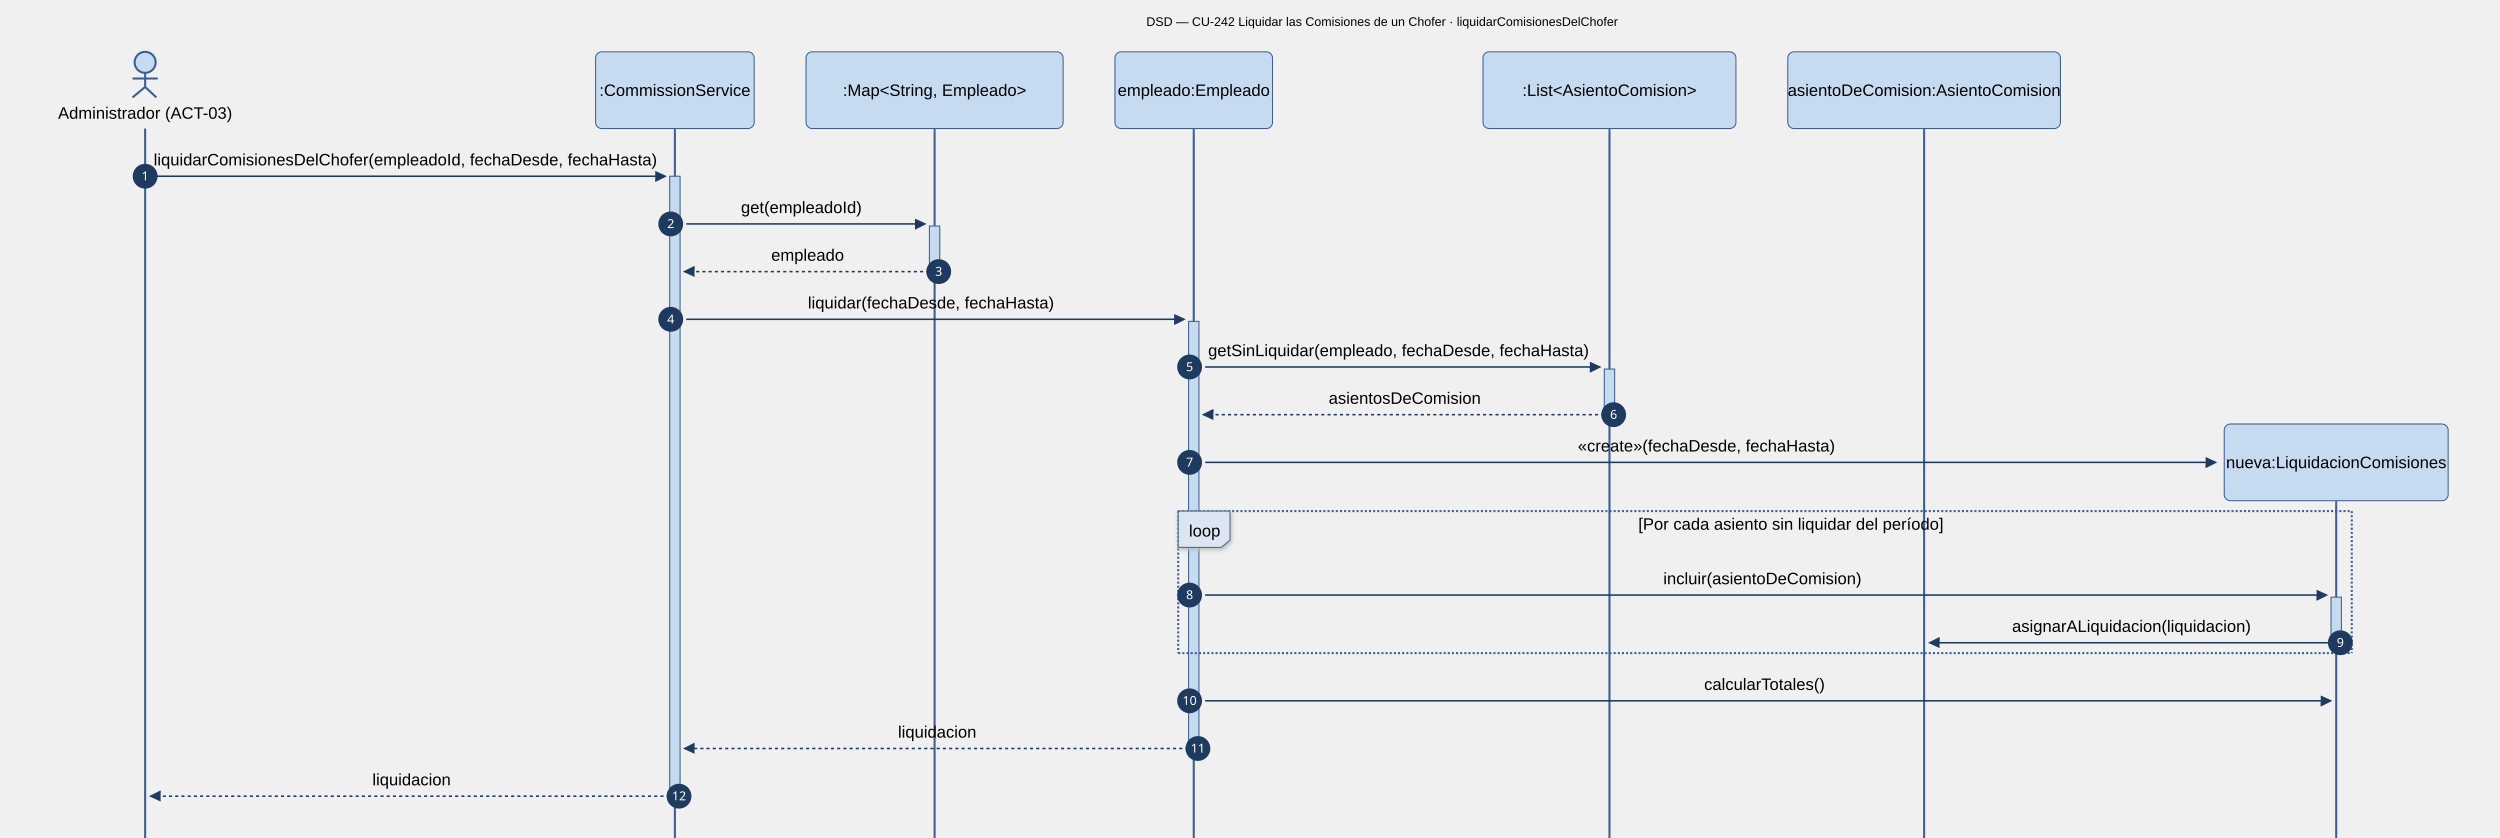
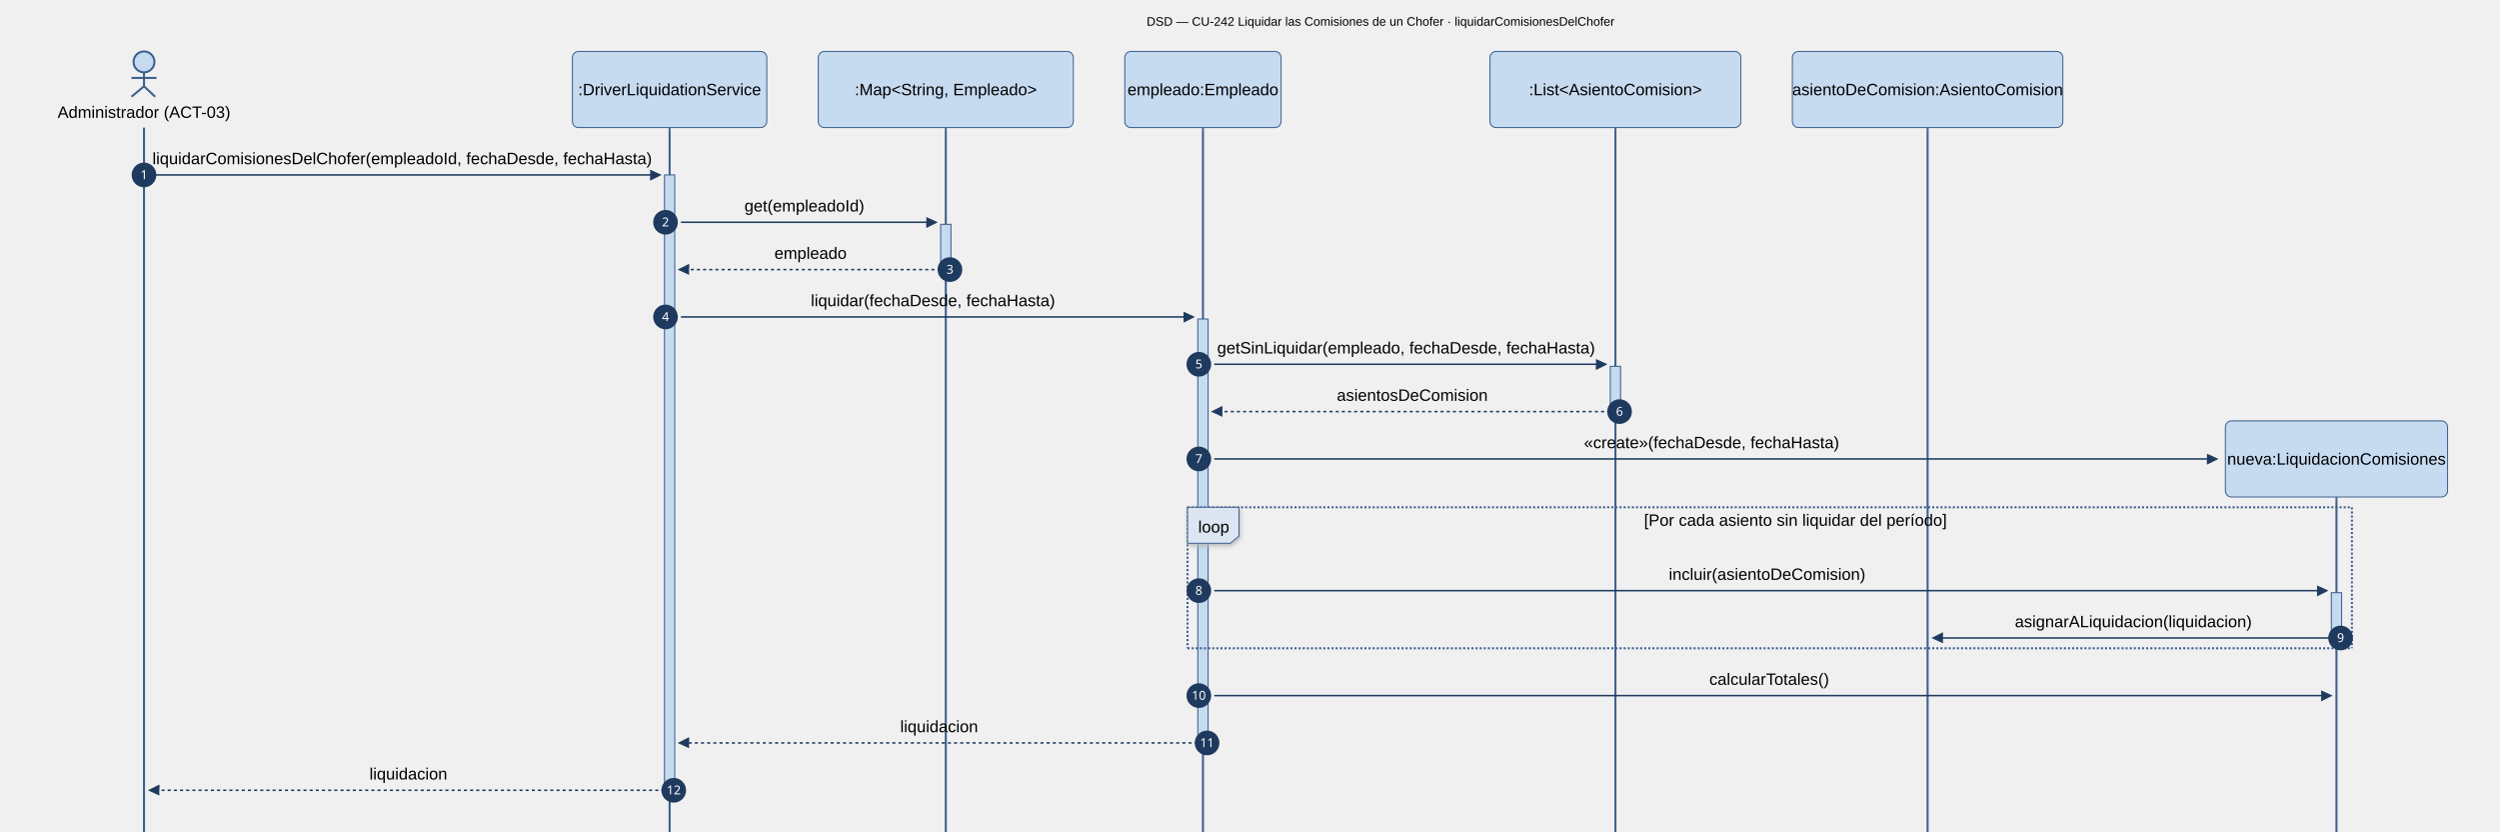
- <svg xmlns="http://www.w3.org/2000/svg" id="my-svg" width="100%" style="max-width: 2411.5px; background-color: white;" viewBox="-50 -50 2411.5 808" role="graphics-document document" aria-roledescription="sequence">
-   <g>
-     <line id="actor6" x1="2203.5" y1="433" x2="2203.5" y2="2000" class="actor-line 200" stroke-width="0.5px" stroke="#999" name="NLI" data-et="life-line" data-id="NLI" />
+ <svg xmlns="http://www.w3.org/2000/svg" id="my-svg" width="100%" style="max-width: 2429.5px; background-color: white;" viewBox="-50 -50 2429.5 808" role="graphics-document document" aria-roledescription="sequence">
+   <g>
+     <line id="actor6" x1="2221.5" y1="433" x2="2221.5" y2="2000" class="actor-line 200" stroke-width="0.5px" stroke="#999" name="NLI" data-et="life-line" data-id="NLI" />
    <g id="root-6" data-look="neo" data-et="participant" data-type="participant" data-id="NLI">
-       <rect x="2095.5" y="359" fill="#eaeaea" stroke="#666" width="216" height="74" name="NLI" rx="6" ry="6" class="actor actor-top" data-look="neo" filter="url(#my-svg-drop-shadow)" />
-       <text x="2203.5" y="396" dominant-baseline="central" alignment-baseline="central" class="actor actor-box" style="text-anchor: middle; font-size: 16px; font-weight: 400;">
-         <tspan x="2203.5" dy="0">nueva:LiquidacionComisiones</tspan>
-       </text>
-     </g>
-   </g>
-   <g>
-     <line id="actor5" x1="1806" y1="74" x2="1806" y2="2000" class="actor-line 200" stroke-width="0.5px" stroke="#999" name="ASI" data-et="life-line" data-id="ASI" />
+       <rect x="2113.5" y="359" fill="#eaeaea" stroke="#666" width="216" height="74" name="NLI" rx="6" ry="6" class="actor actor-top" data-look="neo" filter="url(#my-svg-drop-shadow)" />
+       <text x="2221.5" y="396" dominant-baseline="central" alignment-baseline="central" class="actor actor-box" style="text-anchor: middle; font-size: 16px; font-weight: 400;">
+         <tspan x="2221.5" dy="0">nueva:LiquidacionComisiones</tspan>
+       </text>
+     </g>
+   </g>
+   <g>
+     <line id="actor5" x1="1824" y1="74" x2="1824" y2="2000" class="actor-line 200" stroke-width="0.5px" stroke="#999" name="ASI" data-et="life-line" data-id="ASI" />
    <g id="root-5" data-look="neo" data-et="participant" data-type="participant" data-id="ASI">
-       <rect x="1674.5" y="0" fill="#eaeaea" stroke="#666" width="263" height="74" name="ASI" rx="6" ry="6" class="actor actor-top" data-look="neo" filter="url(#my-svg-drop-shadow)" />
-       <text x="1806" y="37" dominant-baseline="central" alignment-baseline="central" class="actor actor-box" style="text-anchor: middle; font-size: 16px; font-weight: 400;">
-         <tspan x="1806" dy="0">asientoDeComision:AsientoComision</tspan>
-       </text>
-     </g>
-   </g>
-   <g>
-     <line id="actor4" x1="1502.5" y1="74" x2="1502.5" y2="2000" class="actor-line 200" stroke-width="0.5px" stroke="#999" name="ASIS" data-et="life-line" data-id="ASIS" />
+       <rect x="1692.5" y="0" fill="#eaeaea" stroke="#666" width="263" height="74" name="ASI" rx="6" ry="6" class="actor actor-top" data-look="neo" filter="url(#my-svg-drop-shadow)" />
+       <text x="1824" y="37" dominant-baseline="central" alignment-baseline="central" class="actor actor-box" style="text-anchor: middle; font-size: 16px; font-weight: 400;">
+         <tspan x="1824" dy="0">asientoDeComision:AsientoComision</tspan>
+       </text>
+     </g>
+   </g>
+   <g>
+     <line id="actor4" x1="1520.5" y1="74" x2="1520.5" y2="2000" class="actor-line 200" stroke-width="0.5px" stroke="#999" name="ASIS" data-et="life-line" data-id="ASIS" />
    <g id="root-4" data-look="neo" data-et="participant" data-type="participant" data-id="ASIS">
-       <rect x="1380.5" y="0" fill="#eaeaea" stroke="#666" width="244" height="74" name="ASIS" rx="6" ry="6" class="actor actor-top" data-look="neo" filter="url(#my-svg-drop-shadow)" />
-       <text x="1502.5" y="37" dominant-baseline="central" alignment-baseline="central" class="actor actor-box" style="text-anchor: middle; font-size: 16px; font-weight: 400;">
-         <tspan x="1502.5" dy="0">:List&lt;AsientoComision&gt;</tspan>
-       </text>
-     </g>
-   </g>
-   <g>
-     <line id="actor3" x1="1101.5" y1="74" x2="1101.5" y2="2000" class="actor-line 200" stroke-width="0.5px" stroke="#999" name="EMP" data-et="life-line" data-id="EMP" />
+       <rect x="1398.5" y="0" fill="#eaeaea" stroke="#666" width="244" height="74" name="ASIS" rx="6" ry="6" class="actor actor-top" data-look="neo" filter="url(#my-svg-drop-shadow)" />
+       <text x="1520.5" y="37" dominant-baseline="central" alignment-baseline="central" class="actor actor-box" style="text-anchor: middle; font-size: 16px; font-weight: 400;">
+         <tspan x="1520.5" dy="0">:List&lt;AsientoComision&gt;</tspan>
+       </text>
+     </g>
+   </g>
+   <g>
+     <line id="actor3" x1="1119.5" y1="74" x2="1119.5" y2="2000" class="actor-line 200" stroke-width="0.5px" stroke="#999" name="EMP" data-et="life-line" data-id="EMP" />
    <g id="root-3" data-look="neo" data-et="participant" data-type="participant" data-id="EMP">
-       <rect x="1025.5" y="0" fill="#eaeaea" stroke="#666" width="152" height="74" name="EMP" rx="6" ry="6" class="actor actor-top" data-look="neo" filter="url(#my-svg-drop-shadow)" />
-       <text x="1101.5" y="37" dominant-baseline="central" alignment-baseline="central" class="actor actor-box" style="text-anchor: middle; font-size: 16px; font-weight: 400;">
-         <tspan x="1101.5" dy="0">empleado:Empleado</tspan>
-       </text>
-     </g>
-   </g>
-   <g>
-     <line id="actor2" x1="851.5" y1="74" x2="851.5" y2="2000" class="actor-line 200" stroke-width="0.5px" stroke="#999" name="EMPS" data-et="life-line" data-id="EMPS" />
+       <rect x="1043.5" y="0" fill="#eaeaea" stroke="#666" width="152" height="74" name="EMP" rx="6" ry="6" class="actor actor-top" data-look="neo" filter="url(#my-svg-drop-shadow)" />
+       <text x="1119.5" y="37" dominant-baseline="central" alignment-baseline="central" class="actor actor-box" style="text-anchor: middle; font-size: 16px; font-weight: 400;">
+         <tspan x="1119.5" dy="0">empleado:Empleado</tspan>
+       </text>
+     </g>
+   </g>
+   <g>
+     <line id="actor2" x1="869.5" y1="74" x2="869.5" y2="2000" class="actor-line 200" stroke-width="0.5px" stroke="#999" name="EMPS" data-et="life-line" data-id="EMPS" />
    <g id="root-2" data-look="neo" data-et="participant" data-type="participant" data-id="EMPS">
-       <rect x="727.5" y="0" fill="#eaeaea" stroke="#666" width="248" height="74" name="EMPS" rx="6" ry="6" class="actor actor-top" data-look="neo" filter="url(#my-svg-drop-shadow)" />
-       <text x="851.5" y="37" dominant-baseline="central" alignment-baseline="central" class="actor actor-box" style="text-anchor: middle; font-size: 16px; font-weight: 400;">
-         <tspan x="851.5" dy="0">:Map&lt;String, Empleado&gt;</tspan>
+       <rect x="745.5" y="0" fill="#eaeaea" stroke="#666" width="248" height="74" name="EMPS" rx="6" ry="6" class="actor actor-top" data-look="neo" filter="url(#my-svg-drop-shadow)" />
+       <text x="869.5" y="37" dominant-baseline="central" alignment-baseline="central" class="actor actor-box" style="text-anchor: middle; font-size: 16px; font-weight: 400;">
+         <tspan x="869.5" dy="0">:Map&lt;String, Empleado&gt;</tspan>
      </text>
    </g>
  </g>
  <g>
    <line id="actor1" x1="601" y1="74" x2="601" y2="2000" class="actor-line 200" stroke-width="0.5px" stroke="#999" name="SRV" data-et="life-line" data-id="SRV" />
    <g id="root-1" data-look="neo" data-et="participant" data-type="participant" data-id="SRV">
-       <rect x="524.5" y="0" fill="#eaeaea" stroke="#666" width="153" height="74" name="SRV" rx="6" ry="6" class="actor actor-top" data-look="neo" filter="url(#my-svg-drop-shadow)" />
+       <rect x="506.5" y="0" fill="#eaeaea" stroke="#666" width="189" height="74" name="SRV" rx="6" ry="6" class="actor actor-top" data-look="neo" filter="url(#my-svg-drop-shadow)" />
      <text x="601" y="37" dominant-baseline="central" alignment-baseline="central" class="actor actor-box" style="text-anchor: middle; font-size: 16px; font-weight: 400;">
-         <tspan x="601" dy="0">:CommissionService</tspan>
+         <tspan x="601" dy="0">:DriverLiquidationService</tspan>
      </text>
    </g>
  </g>
  <g>
    <line id="actor0" x1="90" y1="74" x2="90" y2="2000" class="actor-line 200" stroke-width="0.5px" stroke="#999" name="ADM" data-et="life-line" data-id="ADM" />
  </g>
  <style>#my-svg{font-family:Arial,Helvetica,sans-serif;font-size:12px;fill:#000000;}@keyframes edge-animation-frame{from{stroke-dashoffset:0;}}@keyframes dash{to{stroke-dashoffset:0;}}#my-svg .edge-animation-slow{stroke-dasharray:9,5!important;stroke-dashoffset:900;animation:dash 50s linear infinite;stroke-linecap:round;}#my-svg .edge-animation-fast{stroke-dasharray:9,5!important;stroke-dashoffset:900;animation:dash 20s linear infinite;stroke-linecap:round;}#my-svg .error-icon{fill:hsl(31.429, 58.333%, 90.882%);}#my-svg .error-text{fill:rgb(9.688, 22.604, 36.812);stroke:rgb(9.688, 22.604, 36.812);}#my-svg .edge-thickness-normal{stroke-width:1px;}#my-svg .edge-thickness-thick{stroke-width:3.5px;}#my-svg .edge-pattern-solid{stroke-dasharray:0;}#my-svg .edge-thickness-invisible{stroke-width:0;fill:none;}#my-svg .edge-pattern-dashed{stroke-dasharray:3;}#my-svg .edge-pattern-dotted{stroke-dasharray:2;}#my-svg .marker{fill:#1F3A5F;stroke:#1F3A5F;}#my-svg .marker.cross{stroke:#1F3A5F;}#my-svg svg{font-family:Arial,Helvetica,sans-serif;font-size:12px;}#my-svg p{margin:0;}#my-svg .actor{stroke:#3C5F8F;fill:#C6DAF0;stroke-width:1;}#my-svg rect.actor.outer-path[data-look="neo"]{filter:drop-shadow( 1px 2px 2px rgba(185,185,185,1));}#my-svg rect.note[data-look="neo"]{stroke:#3C5F8F;fill:#FFFFFF;filter:drop-shadow( 1px 2px 2px rgba(185,185,185,1));}#my-svg text.actor&gt;tspan{fill:#000000;stroke:none;}#my-svg .actor-line{stroke:#3C5F8F;}#my-svg .innerArc{stroke-width:1.5;stroke-dasharray:none;}#my-svg .messageLine0{stroke-width:1.5;stroke-dasharray:none;stroke:#1F3A5F;}#my-svg .messageLine1{stroke-width:1.5;stroke-dasharray:2,2;stroke:#1F3A5F;}#my-svg [id$="-arrowhead"] path{fill:#1F3A5F;stroke:#1F3A5F;}#my-svg .sequenceNumber{fill:#FFFFFF;}#my-svg [id$="-sequencenumber"]{fill:#1F3A5F;}#my-svg [id$="-crosshead"] path{fill:#1F3A5F;stroke:#1F3A5F;}#my-svg .messageText{fill:#000000;stroke:none;}#my-svg .labelBox{stroke:#3C5F8F;fill:#DCE6F2;filter:drop-shadow( 1px 2px 2px rgba(185,185,185,1));}#my-svg .labelText,#my-svg .labelText&gt;tspan{fill:#000000;stroke:none;}#my-svg .loopText,#my-svg .loopText&gt;tspan{fill:#000000;stroke:none;}#my-svg .sectionTitle,#my-svg .sectionTitle&gt;tspan{fill:#000000;stroke:none;}#my-svg .loopLine{stroke-width:2px;stroke-dasharray:2,2;stroke:#3C5F8F;fill:#3C5F8F;}#my-svg .note{stroke:#3C5F8F;fill:#FFFFFF;}#my-svg .noteText,#my-svg .noteText&gt;tspan{fill:#000000;stroke:none;}#my-svg .activation0{fill:#C6DAF0;stroke:#3C5F8F;}#my-svg .activation1{fill:#C6DAF0;stroke:#3C5F8F;}#my-svg .activation2{fill:#C6DAF0;stroke:#3C5F8F;}#my-svg .actorPopupMenu{position:absolute;}#my-svg .actorPopupMenuPanel{position:absolute;fill:#C6DAF0;box-shadow:0px 8px 16px 0px rgba(0,0,0,0.2);filter:drop-shadow(3px 5px 2px rgb(0 0 0 / 0.4));}#my-svg .actor-man circle,#my-svg line{fill:#C6DAF0;stroke-width:2px;}#my-svg g rect.rect{filter:drop-shadow( 1px 2px 2px rgba(185,185,185,1));stroke:#3C5F8F;}#my-svg .node .neo-node{stroke:#3C5F8F;}#my-svg [data-look="neo"].node rect,#my-svg [data-look="neo"].cluster rect,#my-svg [data-look="neo"].node polygon{stroke:url(#my-svg-gradient);filter:drop-shadow( 1px 2px 2px rgba(185,185,185,1));}#my-svg [data-look="neo"].swimlane.cluster rect{filter:none;}#my-svg [data-look="neo"].node path{stroke:url(#my-svg-gradient);stroke-width:1px;}#my-svg [data-look="neo"].node .outer-path{filter:drop-shadow( 1px 2px 2px rgba(185,185,185,1));}#my-svg [data-look="neo"].node .neo-line path{stroke:#3C5F8F;filter:none;}#my-svg [data-look="neo"].node circle{stroke:url(#my-svg-gradient);filter:drop-shadow( 1px 2px 2px rgba(185,185,185,1));}#my-svg [data-look="neo"].node circle .state-start{fill:#000000;}#my-svg [data-look="neo"].icon-shape .icon{fill:url(#my-svg-gradient);filter:drop-shadow( 1px 2px 2px rgba(185,185,185,1));}#my-svg [data-look="neo"].icon-shape .icon-neo path{stroke:url(#my-svg-gradient);filter:drop-shadow( 1px 2px 2px rgba(185,185,185,1));}#my-svg :root{--mermaid-font-family:"trebuchet ms",verdana,arial,sans-serif;}</style>
  <g />
  <defs>
    <symbol id="my-svg-computer" width="24" height="24">
      <path transform="scale(.5)" d="M2 2v13h20v-13h-20zm18 11h-16v-9h16v9zm-10.228 6l.466-1h3.524l.467 1h-4.457zm14.228 3h-24l2-6h2.104l-1.33 4h18.45l-1.297-4h2.073l2 6zm-5-10h-14v-7h14v7z" />
    </symbol>
  </defs>
  <defs>
    <symbol id="my-svg-database" fill-rule="evenodd" clip-rule="evenodd">
      <path transform="scale(.5)" d="M12.258.001l.256.004.255.005.253.008.251.01.249.012.247.015.246.016.242.019.241.02.239.023.236.024.233.027.231.028.229.031.225.032.223.034.22.036.217.038.214.04.211.041.208.043.205.045.201.046.198.048.194.05.191.051.187.053.183.054.18.056.175.057.172.059.168.06.163.061.16.063.155.064.15.066.074.033.073.033.071.034.07.034.069.035.068.035.067.035.066.035.064.036.064.036.062.036.06.036.06.037.058.037.058.037.055.038.055.038.053.038.052.038.051.039.05.039.048.039.047.039.045.04.044.04.043.04.041.04.04.041.039.041.037.041.036.041.034.041.033.042.032.042.03.042.029.042.027.042.026.043.024.043.023.043.021.043.02.043.018.044.017.043.015.044.013.044.012.044.011.045.009.044.007.045.006.045.004.045.002.045.001.045v17l-.001.045-.002.045-.004.045-.006.045-.007.045-.009.044-.011.045-.012.044-.013.044-.015.044-.017.043-.018.044-.02.043-.021.043-.023.043-.024.043-.026.043-.027.042-.029.042-.03.042-.032.042-.033.042-.034.041-.036.041-.037.041-.039.041-.04.041-.041.04-.043.04-.044.04-.045.04-.047.039-.048.039-.05.039-.051.039-.052.038-.053.038-.055.038-.055.038-.058.037-.058.037-.06.037-.06.036-.062.036-.064.036-.064.036-.066.035-.067.035-.068.035-.069.035-.07.034-.071.034-.073.033-.074.033-.15.066-.155.064-.16.063-.163.061-.168.06-.172.059-.175.057-.18.056-.183.054-.187.053-.191.051-.194.05-.198.048-.201.046-.205.045-.208.043-.211.041-.214.04-.217.038-.22.036-.223.034-.225.032-.229.031-.231.028-.233.027-.236.024-.239.023-.241.02-.242.019-.246.016-.247.015-.249.012-.251.01-.253.008-.255.005-.256.004-.258.001-.258-.001-.256-.004-.255-.005-.253-.008-.251-.01-.249-.012-.247-.015-.245-.016-.243-.019-.241-.02-.238-.023-.236-.024-.234-.027-.231-.028-.228-.031-.226-.032-.223-.034-.22-.036-.217-.038-.214-.04-.211-.041-.208-.043-.204-.045-.201-.046-.198-.048-.195-.05-.19-.051-.187-.053-.184-.054-.179-.056-.176-.057-.172-.059-.167-.06-.164-.061-.159-.063-.155-.064-.151-.066-.074-.033-.072-.033-.072-.034-.07-.034-.069-.035-.068-.035-.067-.035-.066-.035-.064-.036-.063-.036-.062-.036-.061-.036-.06-.037-.058-.037-.057-.037-.056-.038-.055-.038-.053-.038-.052-.038-.051-.039-.049-.039-.049-.039-.046-.039-.046-.04-.044-.04-.043-.04-.041-.04-.04-.041-.039-.041-.037-.041-.036-.041-.034-.041-.033-.042-.032-.042-.03-.042-.029-.042-.027-.042-.026-.043-.024-.043-.023-.043-.021-.043-.02-.043-.018-.044-.017-.043-.015-.044-.013-.044-.012-.044-.011-.045-.009-.044-.007-.045-.006-.045-.004-.045-.002-.045-.001-.045v-17l.001-.045.002-.045.004-.045.006-.045.007-.045.009-.044.011-.045.012-.044.013-.044.015-.044.017-.043.018-.044.02-.043.021-.043.023-.043.024-.043.026-.043.027-.042.029-.042.03-.042.032-.042.033-.042.034-.041.036-.041.037-.041.039-.041.04-.041.041-.04.043-.04.044-.04.046-.04.046-.039.049-.039.049-.039.051-.039.052-.038.053-.038.055-.038.056-.038.057-.037.058-.037.06-.037.061-.036.062-.036.063-.036.064-.036.066-.035.067-.035.068-.035.069-.035.07-.034.072-.034.072-.033.074-.033.151-.066.155-.064.159-.063.164-.061.167-.06.172-.059.176-.057.179-.056.184-.054.187-.053.19-.051.195-.05.198-.048.201-.046.204-.045.208-.043.211-.041.214-.04.217-.038.22-.036.223-.034.226-.032.228-.031.231-.028.234-.027.236-.024.238-.023.241-.02.243-.019.245-.016.247-.015.249-.012.251-.01.253-.008.255-.005.256-.004.258-.001.258.001zm-9.258 20.499v.01l.001.021.003.021.004.022.005.021.006.022.007.022.009.023.01.022.011.023.012.023.013.023.015.023.016.024.017.023.018.024.019.024.021.024.022.025.023.024.024.025.052.049.056.05.061.051.066.051.07.051.075.051.079.052.084.052.088.052.092.052.097.052.102.051.105.052.11.052.114.051.119.051.123.051.127.05.131.05.135.05.139.048.144.049.147.047.152.047.155.047.16.045.163.045.167.043.171.043.176.041.178.041.183.039.187.039.19.037.194.035.197.035.202.033.204.031.209.03.212.029.216.027.219.025.222.024.226.021.23.02.233.018.236.016.24.015.243.012.246.01.249.008.253.005.256.004.259.001.26-.001.257-.004.254-.005.25-.008.247-.011.244-.012.241-.014.237-.016.233-.018.231-.021.226-.021.224-.024.22-.026.216-.027.212-.028.21-.031.205-.031.202-.034.198-.034.194-.036.191-.037.187-.039.183-.04.179-.04.175-.042.172-.043.168-.044.163-.045.16-.046.155-.046.152-.047.148-.048.143-.049.139-.049.136-.05.131-.05.126-.05.123-.051.118-.052.114-.051.11-.052.106-.052.101-.052.096-.052.092-.052.088-.053.083-.051.079-.052.074-.052.07-.051.065-.051.06-.051.056-.05.051-.05.023-.024.023-.025.021-.024.02-.024.019-.024.018-.024.017-.024.015-.023.014-.024.013-.023.012-.023.01-.023.01-.022.008-.022.006-.022.006-.022.004-.022.004-.021.001-.021.001-.021v-4.127l-.077.055-.08.053-.083.054-.085.053-.087.052-.09.052-.093.051-.095.05-.097.05-.1.049-.102.049-.105.048-.106.047-.109.047-.111.046-.114.045-.115.045-.118.044-.12.043-.122.042-.124.042-.126.041-.128.04-.13.04-.132.038-.134.038-.135.037-.138.037-.139.035-.142.035-.143.034-.144.033-.147.032-.148.031-.15.03-.151.03-.153.029-.154.027-.156.027-.158.026-.159.025-.161.024-.162.023-.163.022-.165.021-.166.02-.167.019-.169.018-.169.017-.171.016-.173.015-.173.014-.175.013-.175.012-.177.011-.178.01-.179.008-.179.008-.181.006-.182.005-.182.004-.184.003-.184.002h-.37l-.184-.002-.184-.003-.182-.004-.182-.005-.181-.006-.179-.008-.179-.008-.178-.01-.176-.011-.176-.012-.175-.013-.173-.014-.172-.015-.171-.016-.17-.017-.169-.018-.167-.019-.166-.02-.165-.021-.163-.022-.162-.023-.161-.024-.159-.025-.157-.026-.156-.027-.155-.027-.153-.029-.151-.03-.15-.03-.148-.031-.146-.032-.145-.033-.143-.034-.141-.035-.14-.035-.137-.037-.136-.037-.134-.038-.132-.038-.13-.04-.128-.04-.126-.041-.124-.042-.122-.042-.12-.044-.117-.043-.116-.045-.113-.045-.112-.046-.109-.047-.106-.047-.105-.048-.102-.049-.1-.049-.097-.05-.095-.05-.093-.052-.09-.051-.087-.052-.085-.053-.083-.054-.08-.054-.077-.054v4.127zm0-5.654v.011l.001.021.003.021.004.021.005.022.006.022.007.022.009.022.01.022.011.023.012.023.013.023.015.024.016.023.017.024.018.024.019.024.021.024.022.024.023.025.024.024.052.05.056.05.061.05.066.051.07.051.075.052.079.051.084.052.088.052.092.052.097.052.102.052.105.052.11.051.114.051.119.052.123.05.127.051.131.05.135.049.139.049.144.048.147.048.152.047.155.046.16.045.163.045.167.044.171.042.176.042.178.04.183.04.187.038.19.037.194.036.197.034.202.033.204.032.209.03.212.028.216.027.219.025.222.024.226.022.23.02.233.018.236.016.24.014.243.012.246.01.249.008.253.006.256.003.259.001.26-.001.257-.003.254-.006.25-.008.247-.01.244-.012.241-.015.237-.016.233-.018.231-.02.226-.022.224-.024.22-.025.216-.027.212-.029.21-.03.205-.032.202-.033.198-.035.194-.036.191-.037.187-.039.183-.039.179-.041.175-.042.172-.043.168-.044.163-.045.16-.045.155-.047.152-.047.148-.048.143-.048.139-.05.136-.049.131-.05.126-.051.123-.051.118-.051.114-.052.11-.052.106-.052.101-.052.096-.052.092-.052.088-.052.083-.052.079-.052.074-.051.07-.052.065-.051.06-.05.056-.051.051-.049.023-.025.023-.024.021-.025.02-.024.019-.024.018-.024.017-.024.015-.023.014-.023.013-.024.012-.022.01-.023.01-.023.008-.022.006-.022.006-.022.004-.021.004-.022.001-.021.001-.021v-4.139l-.077.054-.08.054-.083.054-.085.052-.087.053-.09.051-.093.051-.095.051-.097.05-.1.049-.102.049-.105.048-.106.047-.109.047-.111.046-.114.045-.115.044-.118.044-.12.044-.122.042-.124.042-.126.041-.128.04-.13.039-.132.039-.134.038-.135.037-.138.036-.139.036-.142.035-.143.033-.144.033-.147.033-.148.031-.15.03-.151.03-.153.028-.154.028-.156.027-.158.026-.159.025-.161.024-.162.023-.163.022-.165.021-.166.02-.167.019-.169.018-.169.017-.171.016-.173.015-.173.014-.175.013-.175.012-.177.011-.178.009-.179.009-.179.007-.181.007-.182.005-.182.004-.184.003-.184.002h-.37l-.184-.002-.184-.003-.182-.004-.182-.005-.181-.007-.179-.007-.179-.009-.178-.009-.176-.011-.176-.012-.175-.013-.173-.014-.172-.015-.171-.016-.17-.017-.169-.018-.167-.019-.166-.02-.165-.021-.163-.022-.162-.023-.161-.024-.159-.025-.157-.026-.156-.027-.155-.028-.153-.028-.151-.03-.15-.03-.148-.031-.146-.033-.145-.033-.143-.033-.141-.035-.14-.036-.137-.036-.136-.037-.134-.038-.132-.039-.13-.039-.128-.04-.126-.041-.124-.042-.122-.043-.12-.043-.117-.044-.116-.044-.113-.046-.112-.046-.109-.046-.106-.047-.105-.048-.102-.049-.1-.049-.097-.05-.095-.051-.093-.051-.09-.051-.087-.053-.085-.052-.083-.054-.08-.054-.077-.054v4.139zm0-5.666v.011l.001.02.003.022.004.021.005.022.006.021.007.022.009.023.01.022.011.023.012.023.013.023.015.023.016.024.017.024.018.023.019.024.021.025.022.024.023.024.024.025.052.05.056.05.061.05.066.051.07.051.075.052.079.051.084.052.088.052.092.052.097.052.102.052.105.051.11.052.114.051.119.051.123.051.127.05.131.05.135.05.139.049.144.048.147.048.152.047.155.046.16.045.163.045.167.043.171.043.176.042.178.04.183.04.187.038.19.037.194.036.197.034.202.033.204.032.209.03.212.028.216.027.219.025.222.024.226.021.23.02.233.018.236.017.24.014.243.012.246.01.249.008.253.006.256.003.259.001.26-.001.257-.003.254-.006.25-.008.247-.01.244-.013.241-.014.237-.016.233-.018.231-.02.226-.022.224-.024.22-.025.216-.027.212-.029.21-.03.205-.032.202-.033.198-.035.194-.036.191-.037.187-.039.183-.039.179-.041.175-.042.172-.043.168-.044.163-.045.16-.045.155-.047.152-.047.148-.048.143-.049.139-.049.136-.049.131-.051.126-.05.123-.051.118-.052.114-.051.11-.052.106-.052.101-.052.096-.052.092-.052.088-.052.083-.052.079-.052.074-.052.07-.051.065-.051.06-.051.056-.05.051-.049.023-.025.023-.025.021-.024.02-.024.019-.024.018-.024.017-.024.015-.023.014-.024.013-.023.012-.023.01-.022.01-.023.008-.022.006-.022.006-.022.004-.022.004-.021.001-.021.001-.021v-4.153l-.077.054-.08.054-.083.053-.085.053-.087.053-.09.051-.093.051-.095.051-.097.05-.1.049-.102.048-.105.048-.106.048-.109.046-.111.046-.114.046-.115.044-.118.044-.12.043-.122.043-.124.042-.126.041-.128.04-.13.039-.132.039-.134.038-.135.037-.138.036-.139.036-.142.034-.143.034-.144.033-.147.032-.148.032-.15.03-.151.03-.153.028-.154.028-.156.027-.158.026-.159.024-.161.024-.162.023-.163.023-.165.021-.166.02-.167.019-.169.018-.169.017-.171.016-.173.015-.173.014-.175.013-.175.012-.177.01-.178.01-.179.009-.179.007-.181.006-.182.006-.182.004-.184.003-.184.001-.185.001-.185-.001-.184-.001-.184-.003-.182-.004-.182-.006-.181-.006-.179-.007-.179-.009-.178-.01-.176-.01-.176-.012-.175-.013-.173-.014-.172-.015-.171-.016-.17-.017-.169-.018-.167-.019-.166-.02-.165-.021-.163-.023-.162-.023-.161-.024-.159-.024-.157-.026-.156-.027-.155-.028-.153-.028-.151-.03-.15-.03-.148-.032-.146-.032-.145-.033-.143-.034-.141-.034-.14-.036-.137-.036-.136-.037-.134-.038-.132-.039-.13-.039-.128-.041-.126-.041-.124-.041-.122-.043-.12-.043-.117-.044-.116-.044-.113-.046-.112-.046-.109-.046-.106-.048-.105-.048-.102-.048-.1-.05-.097-.049-.095-.051-.093-.051-.09-.052-.087-.052-.085-.053-.083-.053-.08-.054-.077-.054v4.153zm8.74-8.179l-.257.004-.254.005-.25.008-.247.011-.244.012-.241.014-.237.016-.233.018-.231.021-.226.022-.224.023-.22.026-.216.027-.212.028-.21.031-.205.032-.202.033-.198.034-.194.036-.191.038-.187.038-.183.04-.179.041-.175.042-.172.043-.168.043-.163.045-.16.046-.155.046-.152.048-.148.048-.143.048-.139.049-.136.05-.131.05-.126.051-.123.051-.118.051-.114.052-.11.052-.106.052-.101.052-.096.052-.092.052-.088.052-.083.052-.079.052-.074.051-.07.052-.065.051-.06.05-.056.05-.051.05-.023.025-.023.024-.021.024-.02.025-.019.024-.018.024-.017.023-.015.024-.014.023-.013.023-.012.023-.01.023-.01.022-.008.022-.006.023-.006.021-.004.022-.004.021-.001.021-.001.021.001.021.001.021.004.021.004.022.006.021.006.023.008.022.01.022.01.023.012.023.013.023.014.023.015.024.017.023.018.024.019.024.02.025.021.024.023.024.023.025.051.05.056.05.06.05.065.051.07.052.074.051.079.052.083.052.088.052.092.052.096.052.101.052.106.052.11.052.114.052.118.051.123.051.126.051.131.05.136.05.139.049.143.048.148.048.152.048.155.046.16.046.163.045.168.043.172.043.175.042.179.041.183.04.187.038.191.038.194.036.198.034.202.033.205.032.21.031.212.028.216.027.22.026.224.023.226.022.231.021.233.018.237.016.241.014.244.012.247.011.25.008.254.005.257.004.26.001.26-.001.257-.004.254-.005.25-.008.247-.011.244-.012.241-.014.237-.016.233-.018.231-.021.226-.022.224-.023.22-.026.216-.027.212-.028.21-.031.205-.032.202-.033.198-.034.194-.036.191-.038.187-.038.183-.04.179-.041.175-.042.172-.043.168-.043.163-.045.16-.046.155-.046.152-.048.148-.048.143-.048.139-.049.136-.05.131-.05.126-.051.123-.051.118-.051.114-.052.11-.052.106-.052.101-.052.096-.052.092-.052.088-.052.083-.052.079-.052.074-.051.07-.052.065-.051.06-.05.056-.05.051-.05.023-.025.023-.024.021-.024.02-.025.019-.024.018-.024.017-.023.015-.024.014-.023.013-.023.012-.023.01-.023.01-.022.008-.022.006-.023.006-.021.004-.022.004-.021.001-.021.001-.021-.001-.021-.001-.021-.004-.021-.004-.022-.006-.021-.006-.023-.008-.022-.01-.022-.01-.023-.012-.023-.013-.023-.014-.023-.015-.024-.017-.023-.018-.024-.019-.024-.02-.025-.021-.024-.023-.024-.023-.025-.051-.05-.056-.05-.06-.05-.065-.051-.07-.052-.074-.051-.079-.052-.083-.052-.088-.052-.092-.052-.096-.052-.101-.052-.106-.052-.11-.052-.114-.052-.118-.051-.123-.051-.126-.051-.131-.05-.136-.05-.139-.049-.143-.048-.148-.048-.152-.048-.155-.046-.16-.046-.163-.045-.168-.043-.172-.043-.175-.042-.179-.041-.183-.04-.187-.038-.191-.038-.194-.036-.198-.034-.202-.033-.205-.032-.21-.031-.212-.028-.216-.027-.22-.026-.224-.023-.226-.022-.231-.021-.233-.018-.237-.016-.241-.014-.244-.012-.247-.011-.25-.008-.254-.005-.257-.004-.26-.001-.26.001z" />
    </symbol>
  </defs>
  <defs>
    <symbol id="my-svg-clock" width="24" height="24">
      <path transform="scale(.5)" d="M12 2c5.514 0 10 4.486 10 10s-4.486 10-10 10-10-4.486-10-10 4.486-10 10-10zm0-2c-6.627 0-12 5.373-12 12s5.373 12 12 12 12-5.373 12-12-5.373-12-12-12zm5.848 12.459c.202.038.202.333.001.372-1.907.361-6.045 1.111-6.547 1.111-.719 0-1.301-.582-1.301-1.301 0-.512.77-5.447 1.125-7.445.034-.192.312-.181.343.014l.985 6.238 5.394 1.011z" />
    </symbol>
  </defs>
  <defs>
    <marker id="my-svg-arrowhead" refX="7.9" refY="5" markerUnits="userSpaceOnUse" markerWidth="12" markerHeight="12" orient="auto-start-reverse">
      <path d="M -1 0 L 10 5 L 0 10 z" />
    </marker>
  </defs>
  <defs>
    <marker id="my-svg-crosshead" markerWidth="15" markerHeight="8" orient="auto" refX="4" refY="4.5">
      <path fill="none" stroke="#000000" stroke-width="1pt" d="M 1,2 L 6,7 M 6,2 L 1,7" style="stroke-dasharray: 0, 0;" />
    </marker>
  </defs>
  <defs>
    <marker id="my-svg-filled-head" refX="15.5" refY="7" markerWidth="20" markerHeight="28" orient="auto">
      <path d="M 18,7 L9,13 L14,7 L9,1 Z" />
    </marker>
  </defs>
  <defs>
    <marker id="my-svg-sequencenumber" refX="15" refY="15" markerWidth="60" markerHeight="40" orient="auto">
      <circle cx="15" cy="15" r="6" />
    </marker>
  </defs>
  <defs>
    <marker id="my-svg-solidTopArrowHead" refX="7.9" refY="7.25" markerUnits="userSpaceOnUse" markerWidth="12" markerHeight="12" orient="auto-start-reverse">
      <path d="M 0 0 L 10 8 L 0 8 z" />
    </marker>
  </defs>
  <defs>
    <marker id="my-svg-solidBottomArrowHead" refX="7.9" refY="0.75" markerUnits="userSpaceOnUse" markerWidth="12" markerHeight="12" orient="auto-start-reverse">
      <path d="M 0 0 L 10 0 L 0 8 z" />
    </marker>
  </defs>
  <defs>
    <marker id="my-svg-stickTopArrowHead" refX="7.5" refY="7" markerUnits="userSpaceOnUse" markerWidth="12" markerHeight="12" orient="auto-start-reverse">
      <path d="M 0 0 L 7 7" stroke="black" stroke-width="1.5" fill="none" />
    </marker>
  </defs>
  <defs>
    <marker id="my-svg-stickBottomArrowHead" refX="7.5" refY="0" markerUnits="userSpaceOnUse" markerWidth="12" markerHeight="12" orient="auto-start-reverse">
      <path d="M 0 7 L 7 0" stroke="black" stroke-width="1.5" fill="none" />
    </marker>
  </defs>
  <defs>
    <filter id="my-svg-drop-shadow" height="130%" width="130%">
      <feDropShadow dx="4" dy="4" stdDeviation="0" flood-opacity="0.06" flood-color="#FFFFFF" />
    </filter>
  </defs>
  <g>
    <rect x="596" y="120" fill="#EDF2AE" stroke="#666" width="10" height="598" class="activation0" data-look="neo" />
  </g>
  <g>
-     <rect x="846.5" y="168" fill="#EDF2AE" stroke="#666" width="10" height="44" class="activation0" data-look="neo" />
-   </g>
-   <g>
-     <rect x="1096.5" y="260" fill="#EDF2AE" stroke="#666" width="10" height="412" class="activation0" data-look="neo" />
-   </g>
-   <g>
-     <rect x="1497.5" y="306" fill="#EDF2AE" stroke="#666" width="10" height="44" class="activation0" data-look="neo" />
-   </g>
-   <g>
-     <rect x="2198.5" y="526" fill="#EDF2AE" stroke="#666" width="10" height="44" class="activation0" data-look="neo" />
+     <rect x="864.5" y="168" fill="#EDF2AE" stroke="#666" width="10" height="44" class="activation0" data-look="neo" />
+   </g>
+   <g>
+     <rect x="1114.5" y="260" fill="#EDF2AE" stroke="#666" width="10" height="412" class="activation0" data-look="neo" />
+   </g>
+   <g>
+     <rect x="1515.5" y="306" fill="#EDF2AE" stroke="#666" width="10" height="44" class="activation0" data-look="neo" />
+   </g>
+   <g>
+     <rect x="2216.5" y="526" fill="#EDF2AE" stroke="#666" width="10" height="44" class="activation0" data-look="neo" />
  </g>
  <g data-et="control-structure" data-id="i19">
-     <line x1="1086.5" y1="443" x2="2218.5" y2="443" class="loopLine" />
-     <line x1="2218.5" y1="443" x2="2218.5" y2="580" class="loopLine" />
-     <line x1="1086.5" y1="580" x2="2218.5" y2="580" class="loopLine" />
-     <line x1="1086.5" y1="443" x2="1086.5" y2="580" class="loopLine" />
-     <polygon points="1086.5,443 1136.5,443 1136.5,471 1128.1,478 1086.5,478" class="labelBox" />
-     <text x="1112" y="463" text-anchor="middle" dominant-baseline="middle" alignment-baseline="middle" class="labelText" style="font-size: 16px; font-weight: 400;">loop</text>
-     <text x="1677.5" y="461" text-anchor="middle" class="loopText" style="font-size: 16px; font-weight: 400;">
-       <tspan x="1677.5">[Por cada asiento sin liquidar del período]</tspan>
+     <line x1="1104.5" y1="443" x2="2236.5" y2="443" class="loopLine" />
+     <line x1="2236.5" y1="443" x2="2236.5" y2="580" class="loopLine" />
+     <line x1="1104.5" y1="580" x2="2236.5" y2="580" class="loopLine" />
+     <line x1="1104.5" y1="443" x2="1104.5" y2="580" class="loopLine" />
+     <polygon points="1104.5,443 1154.5,443 1154.5,471 1146.1,478 1104.5,478" class="labelBox" />
+     <text x="1130" y="463" text-anchor="middle" dominant-baseline="middle" alignment-baseline="middle" class="labelText" style="font-size: 16px; font-weight: 400;">loop</text>
+     <text x="1695.5" y="461" text-anchor="middle" class="loopText" style="font-size: 16px; font-weight: 400;">
+       <tspan x="1695.5">[Por cada asiento sin liquidar del período]</tspan>
    </text>
  </g>
  <g class="actor-man actor-top" name="ADM" data-et="participant" data-type="actor" data-id="ADM" style="stroke: rgb(60, 95, 143);">
    <line id="actor-man-torso0" x1="90" y1="20.308" x2="90" y2="33.846" />
    <line id="actor-man-arms0" x1="77.815" y1="25.723" x2="102.185" y2="25.723" />
    <line x1="77.815" y1="44" x2="90" y2="33.846" />
    <line x1="90" y1="33.846" x2="100.831" y2="44" />
    <circle cx="90" cy="10.154" r="10.154" width="180" height="74" />
    <text x="90" y="59" dominant-baseline="central" alignment-baseline="central" class="actor actor-man" style="text-anchor: middle; font-size: 16px; font-weight: 400;">
      <tspan x="90" dy="0">Administrador (ACT-03)</tspan>
    </text>
  </g>
  <text x="341" y="89" text-anchor="middle" dominant-baseline="middle" alignment-baseline="middle" class="messageText" dy="1em" style="font-size: 16px; font-weight: 400;">liquidarComisionesDelChofer(empleadoId, fechaDesde, fechaHasta)</text>
  <line x1="97" y1="120" x2="590" y2="120" class="messageLine0" data-et="message" data-id="i1" data-from="ADM" data-to="SRV" stroke-width="2" stroke="none" marker-end="url(#my-svg-arrowhead)" style="fill: none;" />
  <line x1="90" y1="120" x2="90" y2="120" stroke-width="0" marker-start="url(#my-svg-sequencenumber)" />
  <text x="90" y="124" font-family="sans-serif" font-size="12px" text-anchor="middle" class="sequenceNumber">1</text>
-   <text x="723" y="135" text-anchor="middle" dominant-baseline="middle" alignment-baseline="middle" class="messageText" dy="1em" style="font-size: 16px; font-weight: 400;">get(empleadoId)</text>
-   <line x1="612" y1="166" x2="840.5" y2="166" class="messageLine0" data-et="message" data-id="i3" data-from="SRV" data-to="EMPS" stroke-width="2" stroke="none" marker-end="url(#my-svg-arrowhead)" style="fill: none;" />
+   <text x="732" y="135" text-anchor="middle" dominant-baseline="middle" alignment-baseline="middle" class="messageText" dy="1em" style="font-size: 16px; font-weight: 400;">get(empleadoId)</text>
+   <line x1="612" y1="166" x2="858.5" y2="166" class="messageLine0" data-et="message" data-id="i3" data-from="SRV" data-to="EMPS" stroke-width="2" stroke="none" marker-end="url(#my-svg-arrowhead)" style="fill: none;" />
  <line x1="597" y1="166" x2="597" y2="166" stroke-width="0" marker-start="url(#my-svg-sequencenumber)" />
  <text x="597" y="170" font-family="sans-serif" font-size="12px" text-anchor="middle" class="sequenceNumber">2</text>
-   <text x="729" y="181" text-anchor="middle" dominant-baseline="middle" alignment-baseline="middle" class="messageText" dy="1em" style="font-size: 16px; font-weight: 400;">empleado</text>
-   <line x1="852.5" y1="212" x2="612" y2="212" class="messageLine1" data-et="message" data-id="i5" data-from="EMPS" data-to="SRV" stroke-width="2" stroke="none" marker-end="url(#my-svg-arrowhead)" style="stroke-dasharray: 3, 3; fill: none;" />
-   <line x1="855.5" y1="212" x2="855.5" y2="212" stroke-width="0" marker-start="url(#my-svg-sequencenumber)" />
-   <text x="855.5" y="216" font-family="sans-serif" font-size="12px" text-anchor="middle" class="sequenceNumber">3</text>
-   <text x="848" y="227" text-anchor="middle" dominant-baseline="middle" alignment-baseline="middle" class="messageText" dy="1em" style="font-size: 16px; font-weight: 400;">liquidar(fechaDesde, fechaHasta)</text>
-   <line x1="612" y1="258" x2="1090.5" y2="258" class="messageLine0" data-et="message" data-id="i7" data-from="SRV" data-to="EMP" stroke-width="2" stroke="none" marker-end="url(#my-svg-arrowhead)" style="fill: none;" />
+   <text x="738" y="181" text-anchor="middle" dominant-baseline="middle" alignment-baseline="middle" class="messageText" dy="1em" style="font-size: 16px; font-weight: 400;">empleado</text>
+   <line x1="870.5" y1="212" x2="612" y2="212" class="messageLine1" data-et="message" data-id="i5" data-from="EMPS" data-to="SRV" stroke-width="2" stroke="none" marker-end="url(#my-svg-arrowhead)" style="stroke-dasharray: 3, 3; fill: none;" />
+   <line x1="873.5" y1="212" x2="873.5" y2="212" stroke-width="0" marker-start="url(#my-svg-sequencenumber)" />
+   <text x="873.5" y="216" font-family="sans-serif" font-size="12px" text-anchor="middle" class="sequenceNumber">3</text>
+   <text x="857" y="227" text-anchor="middle" dominant-baseline="middle" alignment-baseline="middle" class="messageText" dy="1em" style="font-size: 16px; font-weight: 400;">liquidar(fechaDesde, fechaHasta)</text>
+   <line x1="612" y1="258" x2="1108.5" y2="258" class="messageLine0" data-et="message" data-id="i7" data-from="SRV" data-to="EMP" stroke-width="2" stroke="none" marker-end="url(#my-svg-arrowhead)" style="fill: none;" />
  <line x1="597" y1="258" x2="597" y2="258" stroke-width="0" marker-start="url(#my-svg-sequencenumber)" />
  <text x="597" y="262" font-family="sans-serif" font-size="12px" text-anchor="middle" class="sequenceNumber">4</text>
-   <text x="1299" y="273" text-anchor="middle" dominant-baseline="middle" alignment-baseline="middle" class="messageText" dy="1em" style="font-size: 16px; font-weight: 400;">getSinLiquidar(empleado, fechaDesde, fechaHasta)</text>
-   <line x1="1112.5" y1="304" x2="1491.5" y2="304" class="messageLine0" data-et="message" data-id="i9" data-from="EMP" data-to="ASIS" stroke-width="2" stroke="none" marker-end="url(#my-svg-arrowhead)" style="fill: none;" />
-   <line x1="1097.5" y1="304" x2="1097.5" y2="304" stroke-width="0" marker-start="url(#my-svg-sequencenumber)" />
-   <text x="1097.5" y="308" font-family="sans-serif" font-size="12px" text-anchor="middle" class="sequenceNumber">5</text>
-   <text x="1305" y="319" text-anchor="middle" dominant-baseline="middle" alignment-baseline="middle" class="messageText" dy="1em" style="font-size: 16px; font-weight: 400;">asientosDeComision</text>
-   <line x1="1503.5" y1="350" x2="1112.5" y2="350" class="messageLine1" data-et="message" data-id="i11" data-from="ASIS" data-to="EMP" stroke-width="2" stroke="none" marker-end="url(#my-svg-arrowhead)" style="stroke-dasharray: 3, 3; fill: none;" />
-   <line x1="1506.5" y1="350" x2="1506.5" y2="350" stroke-width="0" marker-start="url(#my-svg-sequencenumber)" />
-   <text x="1506.5" y="354" font-family="sans-serif" font-size="12px" text-anchor="middle" class="sequenceNumber">6</text>
-   <text x="1596" y="365" text-anchor="middle" dominant-baseline="middle" alignment-baseline="middle" class="messageText" dy="1em" style="font-size: 16px; font-weight: 400;">«create»(fechaDesde, fechaHasta)</text>
-   <line x1="1112.5" y1="396" x2="2085.5" y2="396" class="messageLine0" data-et="message" data-id="i13" data-from="EMP" data-to="NLI" stroke-width="2" stroke="none" marker-end="url(#my-svg-arrowhead)" style="fill: none;" />
-   <line x1="1097.5" y1="396" x2="1097.5" y2="396" stroke-width="0" marker-start="url(#my-svg-sequencenumber)" />
-   <text x="1097.5" y="400" font-family="sans-serif" font-size="12px" text-anchor="middle" class="sequenceNumber">7</text>
-   <text x="1650" y="493" text-anchor="middle" dominant-baseline="middle" alignment-baseline="middle" class="messageText" dy="1em" style="font-size: 16px; font-weight: 400;">incluir(asientoDeComision)</text>
-   <line x1="1112.5" y1="524" x2="2192.5" y2="524" class="messageLine0" data-et="message" data-id="i15" data-from="EMP" data-to="NLI" stroke-width="2" stroke="none" marker-end="url(#my-svg-arrowhead)" style="fill: none;" />
-   <line x1="1097.5" y1="524" x2="1097.5" y2="524" stroke-width="0" marker-start="url(#my-svg-sequencenumber)" />
-   <text x="1097.5" y="528" font-family="sans-serif" font-size="12px" text-anchor="middle" class="sequenceNumber">8</text>
-   <text x="2006" y="539" text-anchor="middle" dominant-baseline="middle" alignment-baseline="middle" class="messageText" dy="1em" style="font-size: 16px; font-weight: 400;">asignarALiquidacion(liquidacion)</text>
-   <line x1="2204.5" y1="570" x2="1813" y2="570" class="messageLine0" data-et="message" data-id="i17" data-from="NLI" data-to="ASI" stroke-width="2" stroke="none" marker-end="url(#my-svg-arrowhead)" style="fill: none;" />
-   <line x1="2207.5" y1="570" x2="2207.5" y2="570" stroke-width="0" marker-start="url(#my-svg-sequencenumber)" />
-   <text x="2207.5" y="574" font-family="sans-serif" font-size="12px" text-anchor="middle" class="sequenceNumber">9</text>
-   <text x="1652" y="595" text-anchor="middle" dominant-baseline="middle" alignment-baseline="middle" class="messageText" dy="1em" style="font-size: 16px; font-weight: 400;">calcularTotales()</text>
-   <line x1="1112.5" y1="626" x2="2196.5" y2="626" class="messageLine0" data-et="message" data-id="i20" data-from="EMP" data-to="NLI" stroke-width="2" stroke="none" marker-end="url(#my-svg-arrowhead)" style="fill: none;" />
-   <line x1="1097.5" y1="626" x2="1097.5" y2="626" stroke-width="0" marker-start="url(#my-svg-sequencenumber)" />
-   <text x="1097.5" y="630" font-family="sans-serif" font-size="12px" text-anchor="middle" class="sequenceNumber">10</text>
-   <text x="854" y="641" text-anchor="middle" dominant-baseline="middle" alignment-baseline="middle" class="messageText" dy="1em" style="font-size: 16px; font-weight: 400;">liquidacion</text>
-   <line x1="1102.5" y1="672" x2="612" y2="672" class="messageLine1" data-et="message" data-id="i21" data-from="EMP" data-to="SRV" stroke-width="2" stroke="none" marker-end="url(#my-svg-arrowhead)" style="stroke-dasharray: 3, 3; fill: none;" />
-   <line x1="1105.5" y1="672" x2="1105.5" y2="672" stroke-width="0" marker-start="url(#my-svg-sequencenumber)" />
-   <text x="1105.5" y="676" font-family="sans-serif" font-size="12px" text-anchor="middle" class="sequenceNumber">11</text>
+   <text x="1317" y="273" text-anchor="middle" dominant-baseline="middle" alignment-baseline="middle" class="messageText" dy="1em" style="font-size: 16px; font-weight: 400;">getSinLiquidar(empleado, fechaDesde, fechaHasta)</text>
+   <line x1="1130.5" y1="304" x2="1509.5" y2="304" class="messageLine0" data-et="message" data-id="i9" data-from="EMP" data-to="ASIS" stroke-width="2" stroke="none" marker-end="url(#my-svg-arrowhead)" style="fill: none;" />
+   <line x1="1115.5" y1="304" x2="1115.5" y2="304" stroke-width="0" marker-start="url(#my-svg-sequencenumber)" />
+   <text x="1115.5" y="308" font-family="sans-serif" font-size="12px" text-anchor="middle" class="sequenceNumber">5</text>
+   <text x="1323" y="319" text-anchor="middle" dominant-baseline="middle" alignment-baseline="middle" class="messageText" dy="1em" style="font-size: 16px; font-weight: 400;">asientosDeComision</text>
+   <line x1="1521.5" y1="350" x2="1130.5" y2="350" class="messageLine1" data-et="message" data-id="i11" data-from="ASIS" data-to="EMP" stroke-width="2" stroke="none" marker-end="url(#my-svg-arrowhead)" style="stroke-dasharray: 3, 3; fill: none;" />
+   <line x1="1524.5" y1="350" x2="1524.5" y2="350" stroke-width="0" marker-start="url(#my-svg-sequencenumber)" />
+   <text x="1524.5" y="354" font-family="sans-serif" font-size="12px" text-anchor="middle" class="sequenceNumber">6</text>
+   <text x="1614" y="365" text-anchor="middle" dominant-baseline="middle" alignment-baseline="middle" class="messageText" dy="1em" style="font-size: 16px; font-weight: 400;">«create»(fechaDesde, fechaHasta)</text>
+   <line x1="1130.5" y1="396" x2="2103.5" y2="396" class="messageLine0" data-et="message" data-id="i13" data-from="EMP" data-to="NLI" stroke-width="2" stroke="none" marker-end="url(#my-svg-arrowhead)" style="fill: none;" />
+   <line x1="1115.5" y1="396" x2="1115.5" y2="396" stroke-width="0" marker-start="url(#my-svg-sequencenumber)" />
+   <text x="1115.5" y="400" font-family="sans-serif" font-size="12px" text-anchor="middle" class="sequenceNumber">7</text>
+   <text x="1668" y="493" text-anchor="middle" dominant-baseline="middle" alignment-baseline="middle" class="messageText" dy="1em" style="font-size: 16px; font-weight: 400;">incluir(asientoDeComision)</text>
+   <line x1="1130.5" y1="524" x2="2210.5" y2="524" class="messageLine0" data-et="message" data-id="i15" data-from="EMP" data-to="NLI" stroke-width="2" stroke="none" marker-end="url(#my-svg-arrowhead)" style="fill: none;" />
+   <line x1="1115.5" y1="524" x2="1115.5" y2="524" stroke-width="0" marker-start="url(#my-svg-sequencenumber)" />
+   <text x="1115.5" y="528" font-family="sans-serif" font-size="12px" text-anchor="middle" class="sequenceNumber">8</text>
+   <text x="2024" y="539" text-anchor="middle" dominant-baseline="middle" alignment-baseline="middle" class="messageText" dy="1em" style="font-size: 16px; font-weight: 400;">asignarALiquidacion(liquidacion)</text>
+   <line x1="2222.5" y1="570" x2="1831" y2="570" class="messageLine0" data-et="message" data-id="i17" data-from="NLI" data-to="ASI" stroke-width="2" stroke="none" marker-end="url(#my-svg-arrowhead)" style="fill: none;" />
+   <line x1="2225.5" y1="570" x2="2225.5" y2="570" stroke-width="0" marker-start="url(#my-svg-sequencenumber)" />
+   <text x="2225.5" y="574" font-family="sans-serif" font-size="12px" text-anchor="middle" class="sequenceNumber">9</text>
+   <text x="1670" y="595" text-anchor="middle" dominant-baseline="middle" alignment-baseline="middle" class="messageText" dy="1em" style="font-size: 16px; font-weight: 400;">calcularTotales()</text>
+   <line x1="1130.5" y1="626" x2="2214.5" y2="626" class="messageLine0" data-et="message" data-id="i20" data-from="EMP" data-to="NLI" stroke-width="2" stroke="none" marker-end="url(#my-svg-arrowhead)" style="fill: none;" />
+   <line x1="1115.5" y1="626" x2="1115.5" y2="626" stroke-width="0" marker-start="url(#my-svg-sequencenumber)" />
+   <text x="1115.5" y="630" font-family="sans-serif" font-size="12px" text-anchor="middle" class="sequenceNumber">10</text>
+   <text x="863" y="641" text-anchor="middle" dominant-baseline="middle" alignment-baseline="middle" class="messageText" dy="1em" style="font-size: 16px; font-weight: 400;">liquidacion</text>
+   <line x1="1120.5" y1="672" x2="612" y2="672" class="messageLine1" data-et="message" data-id="i21" data-from="EMP" data-to="SRV" stroke-width="2" stroke="none" marker-end="url(#my-svg-arrowhead)" style="stroke-dasharray: 3, 3; fill: none;" />
+   <line x1="1123.5" y1="672" x2="1123.5" y2="672" stroke-width="0" marker-start="url(#my-svg-sequencenumber)" />
+   <text x="1123.5" y="676" font-family="sans-serif" font-size="12px" text-anchor="middle" class="sequenceNumber">11</text>
  <text x="347" y="687" text-anchor="middle" dominant-baseline="middle" alignment-baseline="middle" class="messageText" dy="1em" style="font-size: 16px; font-weight: 400;">liquidacion</text>
  <line x1="602" y1="718" x2="97" y2="718" class="messageLine1" data-et="message" data-id="i23" data-from="SRV" data-to="ADM" stroke-width="2" stroke="none" marker-end="url(#my-svg-arrowhead)" style="stroke-dasharray: 3, 3; fill: none;" />
  <line x1="605" y1="718" x2="605" y2="718" stroke-width="0" marker-start="url(#my-svg-sequencenumber)" />
  <text x="605" y="722" font-family="sans-serif" font-size="12px" text-anchor="middle" class="sequenceNumber">12</text>
-   <text x="1055.75" y="-25">DSD — CU-242 Liquidar las Comisiones de un Chofer · liquidarComisionesDelChofer</text>
+   <text x="1064.75" y="-25">DSD — CU-242 Liquidar las Comisiones de un Chofer · liquidarComisionesDelChofer</text>
</svg>
